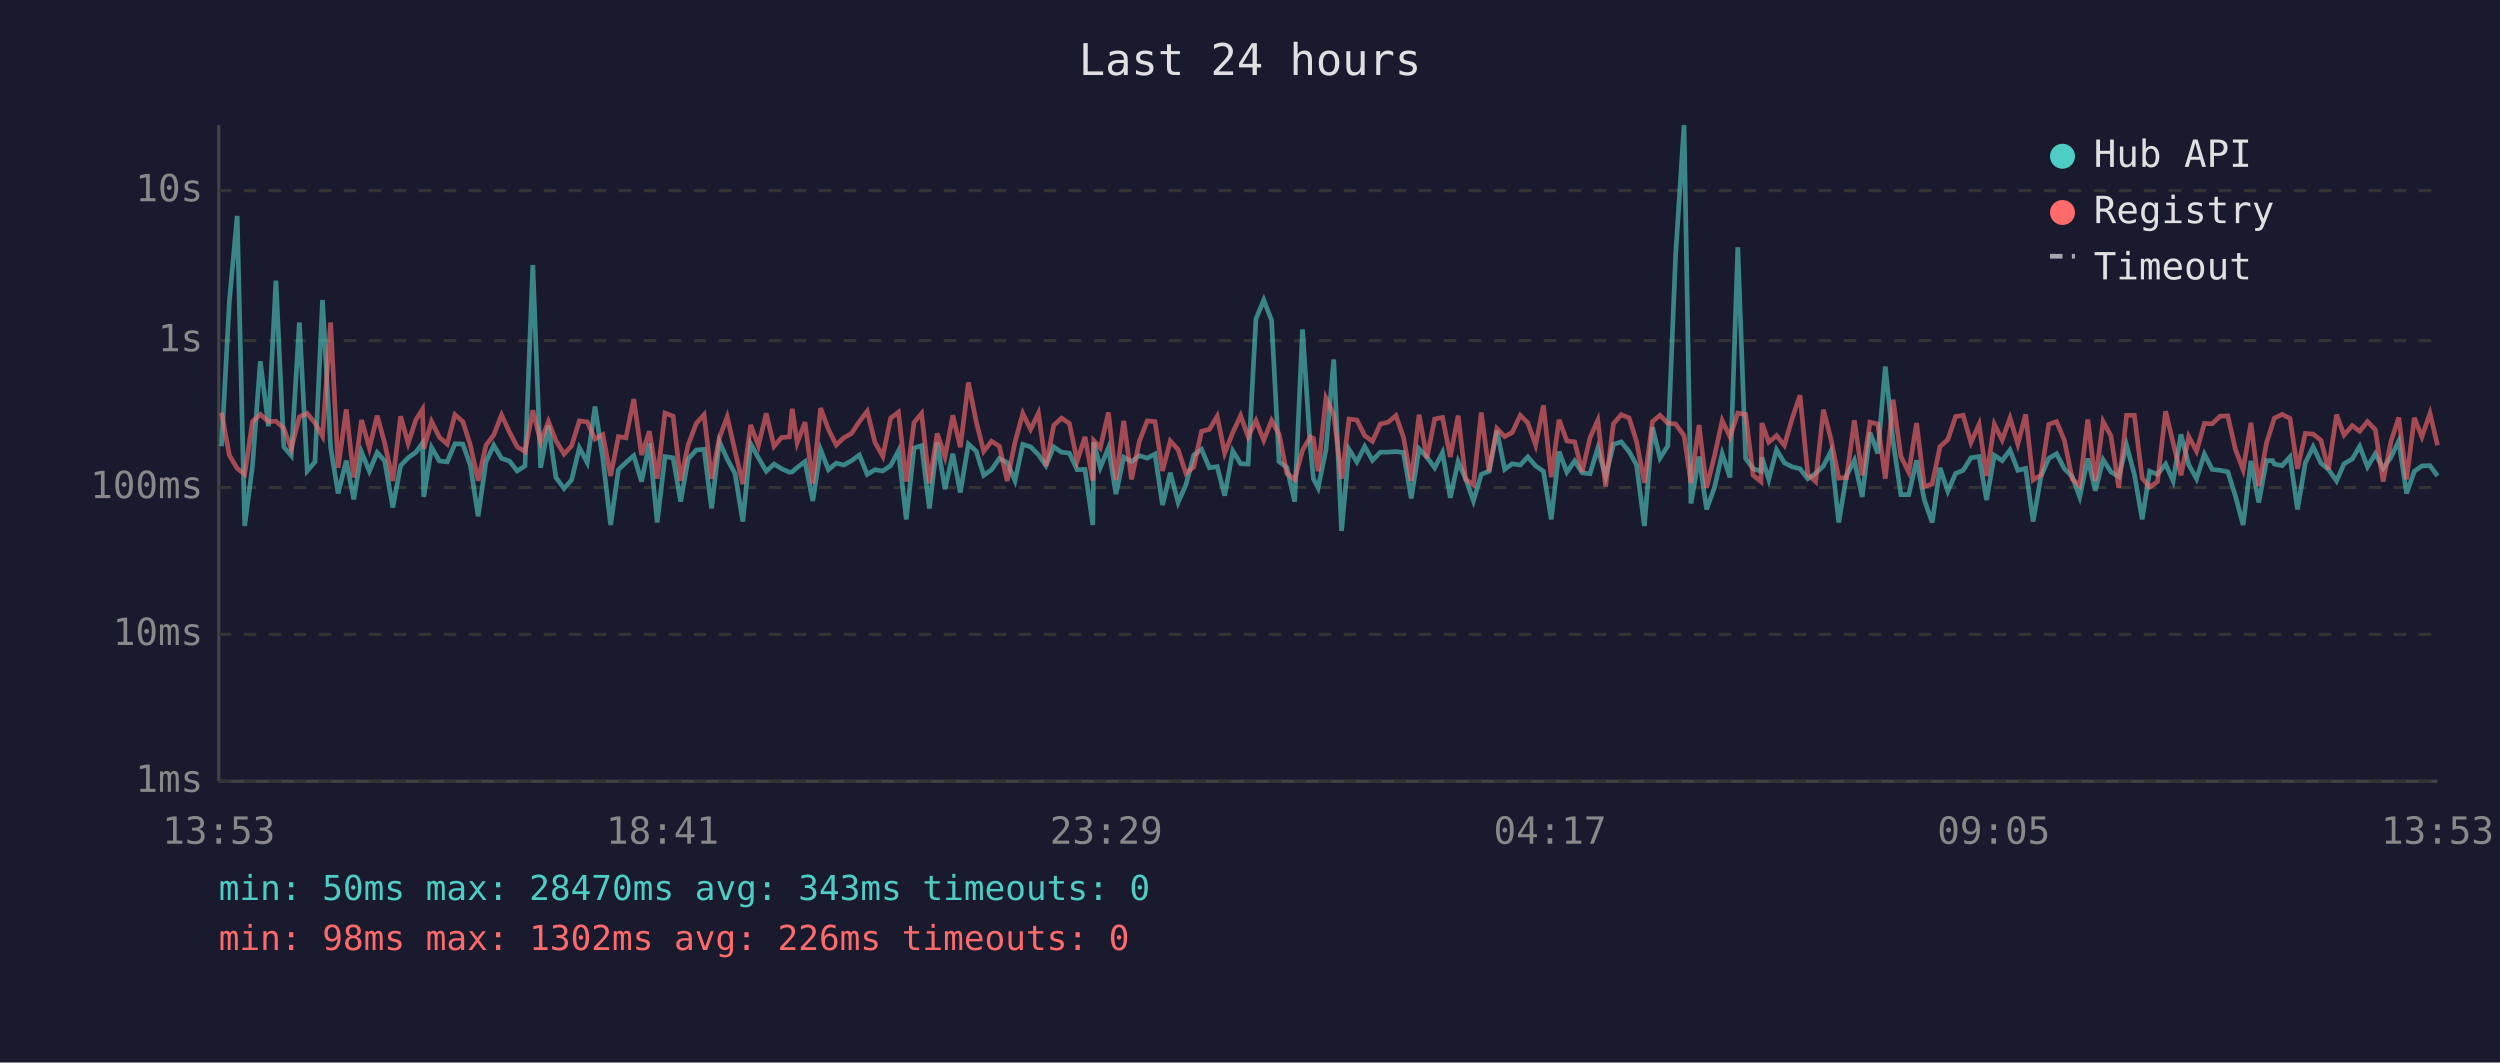
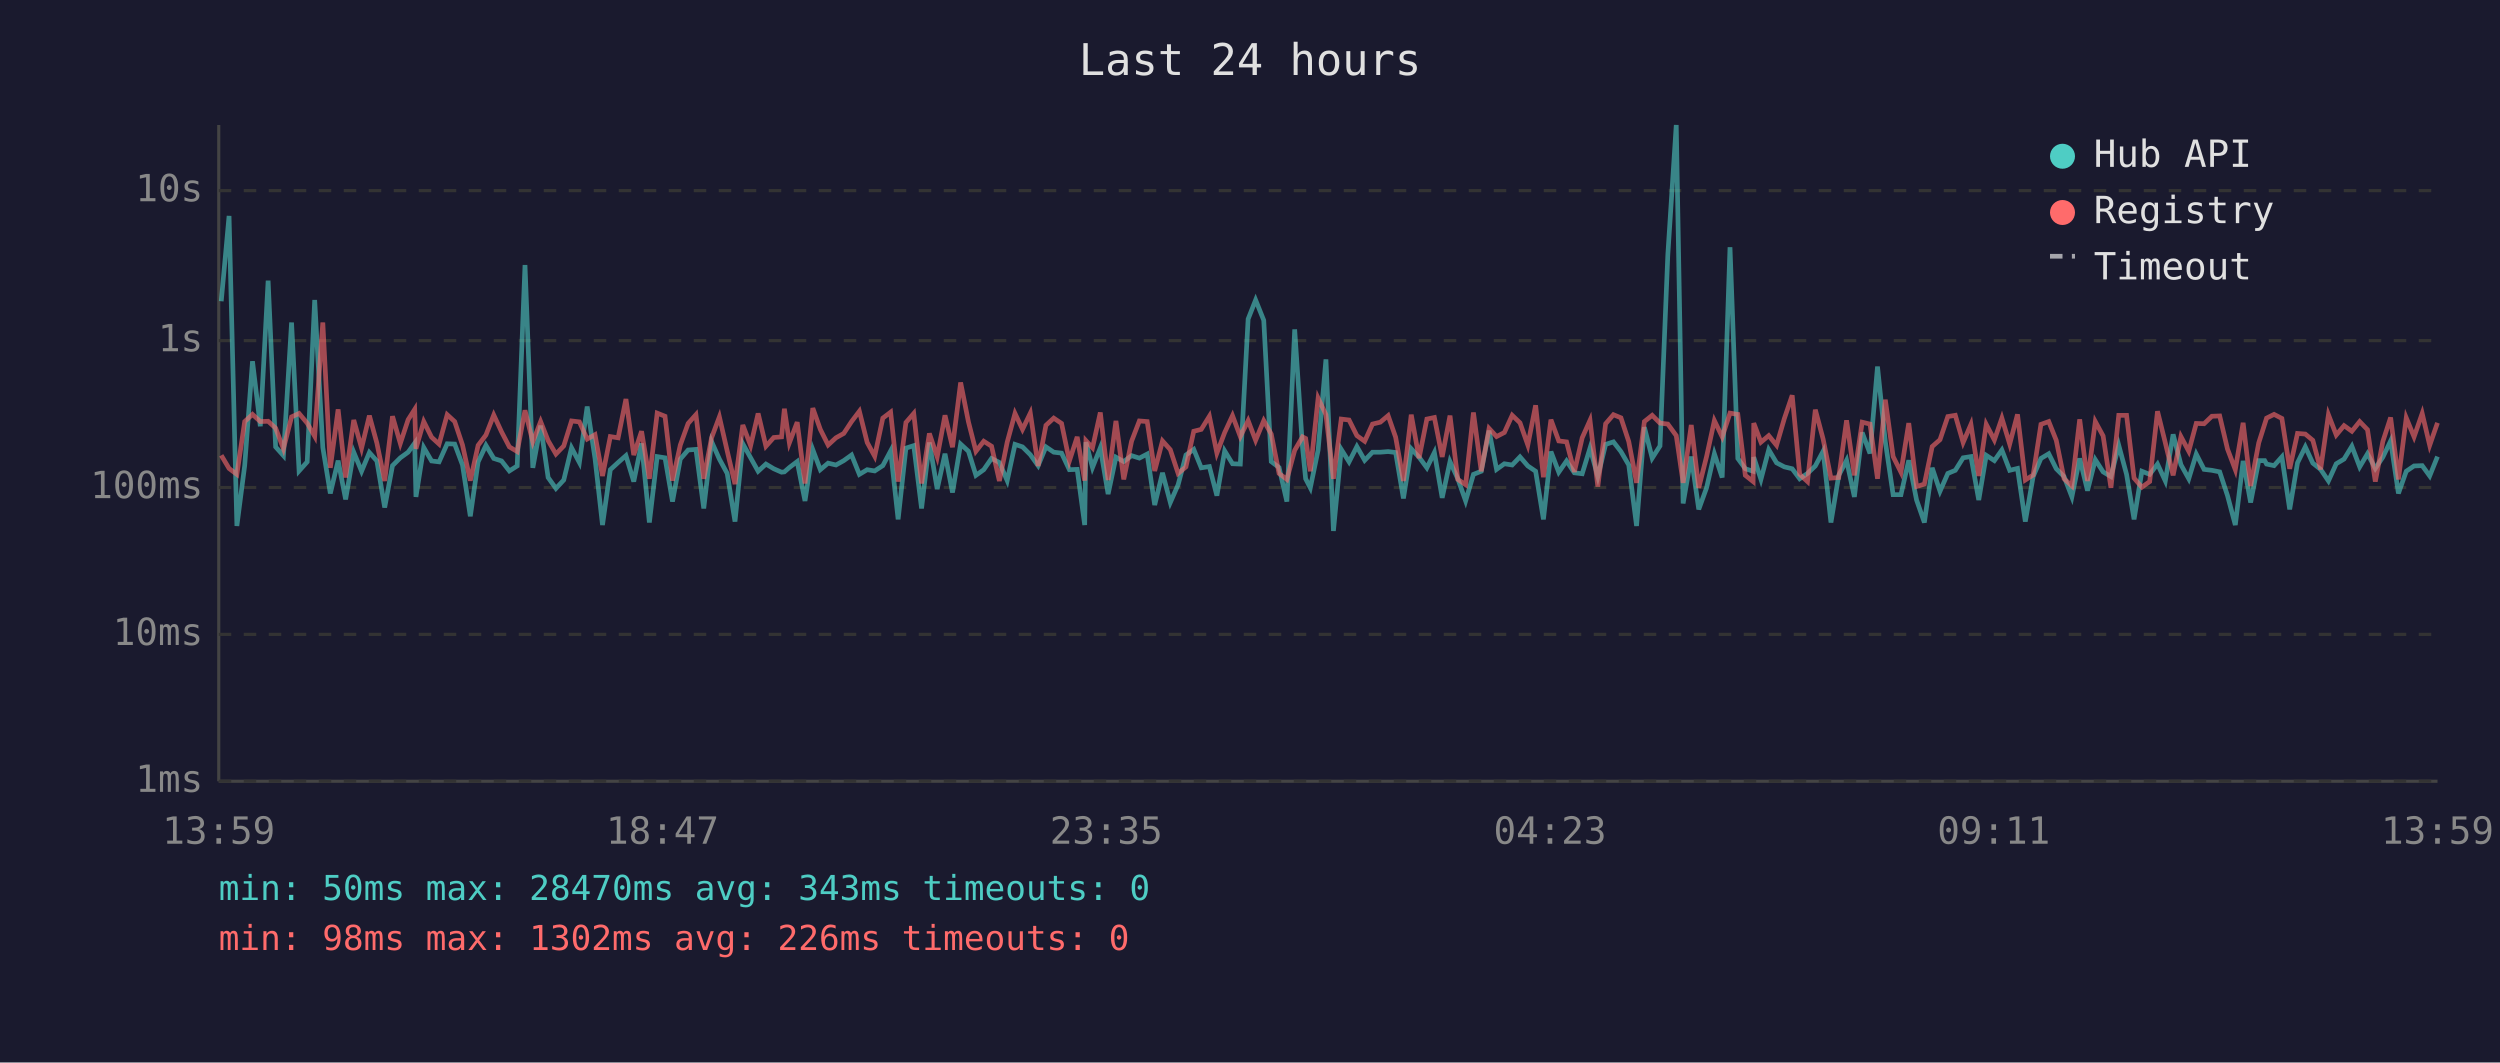
<svg xmlns="http://www.w3.org/2000/svg" viewBox="0 0 800 340" font-family="monospace" font-size="12">
  <rect width="800" height="340" fill="#1a1a2e" />
  <text x="400" y="24" fill="#e0e0e0" font-size="14" text-anchor="middle">Last 24 hours</text>
  <line x1="70" y1="40" x2="70" y2="250" stroke="#444" stroke-width="1" />
  <line x1="70" y1="250" x2="780" y2="250" stroke="#444" stroke-width="1" />
  <line x1="70" y1="250" x2="780" y2="250" stroke="#333" stroke-width="1" stroke-dasharray="4" />
  <text x="65" y="250" fill="#888" text-anchor="end" dominant-baseline="middle">1ms</text>
  <line x1="70" y1="203" x2="780" y2="203" stroke="#333" stroke-width="1" stroke-dasharray="4" />
  <text x="65" y="203" fill="#888" text-anchor="end" dominant-baseline="middle">10ms</text>
  <line x1="70" y1="156" x2="780" y2="156" stroke="#333" stroke-width="1" stroke-dasharray="4" />
  <text x="65" y="156" fill="#888" text-anchor="end" dominant-baseline="middle">100ms</text>
  <line x1="70" y1="109" x2="780" y2="109" stroke="#333" stroke-width="1" stroke-dasharray="4" />
  <text x="65" y="109" fill="#888" text-anchor="end" dominant-baseline="middle">1s</text>
  <line x1="70" y1="61" x2="780" y2="61" stroke="#333" stroke-width="1" stroke-dasharray="4" />
  <text x="65" y="61" fill="#888" text-anchor="end" dominant-baseline="middle">10s</text>
-   <text x="70" y="270" fill="#888" text-anchor="middle">13:53</text>
-   <text x="212" y="270" fill="#888" text-anchor="middle">18:41</text>
-   <text x="354" y="270" fill="#888" text-anchor="middle">23:29</text>
-   <text x="496" y="270" fill="#888" text-anchor="middle">04:17</text>
-   <text x="638" y="270" fill="#888" text-anchor="middle">09:05</text>
-   <text x="780" y="270" fill="#888" text-anchor="middle">13:53</text>
-   <polyline points="70.9,142.8 73.4,96.4 75.9,69.1 78.3,168.3 80.8,149.0 83.3,115.6 85.9,136.4 88.3,89.8 90.8,143.0 93.2,145.8 95.8,103.2 98.3,150.7 100.8,147.8 103.2,96.0 105.8,143.2 108.2,157.9 110.8,147.4 113.2,159.8 115.7,144.7 118.2,150.8 120.7,144.8 123.1,147.5 125.7,162.4 128.2,149.0 130.6,146.5 133.1,144.7 135.2,141.8 135.6,159.0 138.1,143.2 140.6,147.5 143.1,147.8 145.6,142.0 148.1,142.1 150.5,148.8 153.0,165.2 155.5,147.8 158.0,142.5 160.5,146.7 163.0,147.5 165.5,150.7 168.0,149.1 170.5,84.8 173.0,149.7 175.5,136.2 177.9,152.8 180.5,156.3 182.9,153.6 185.4,143.3 187.9,148.0 190.4,130.1 192.9,146.7 195.4,168.0 197.9,150.3 200.3,148.0 202.8,145.8 205.3,154.1 207.8,141.9 210.3,167.2 212.8,146.1 215.4,146.5 217.8,160.5 220.2,146.9 222.8,144.0 225.3,143.8 227.7,162.7 230.2,141.3 232.7,146.9 235.2,151.5 237.7,166.9 240.2,142.0 242.7,146.5 245.2,150.8 247.7,148.5 250.1,150.0 252.6,151.1 253.5,151.0 255.1,149.6 257.6,147.7 260.1,160.3 262.6,143.9 265.1,150.3 267.6,148.2 270.0,148.8 272.5,147.4 275.0,145.6 277.5,151.8 280.0,150.3 282.5,150.7 285.0,149.0 287.5,144.3 290.0,166.2 292.5,143.4 294.9,142.6 297.4,162.7 299.9,141.6 302.4,156.5 304.9,145.2 307.3,157.6 309.9,142.1 312.4,144.4 314.8,152.1 317.3,150.3 319.8,146.7 322.3,148.0 324.8,153.8 327.3,142.2 329.8,143.0 332.3,145.5 334.7,149.0 337.2,143.0 339.7,144.7 342.2,145.0 344.7,150.3 347.2,150.2 349.7,168.0 350.0,141.5 352.1,149.6 354.7,143.3 357.1,158.1 359.6,146.3 362.1,147.7 364.6,145.8 367.1,146.6 369.6,145.3 372.0,161.6 374.5,151.3 377.0,160.8 379.5,155.1 382.0,145.6 384.5,143.8 387.0,149.7 389.5,149.3 391.9,158.6 394.5,144.3 397.0,148.4 399.4,148.5 401.9,102.1 404.4,96.0 406.9,102.5 409.3,147.7 411.8,149.6 414.3,160.5 416.8,105.4 419.3,143.1 420.3,153.2 421.8,156.1 424.3,144.0 426.8,115.0 429.3,169.9 431.7,143.8 434.2,147.8 436.7,142.9 439.2,147.3 441.7,144.7 444.2,144.7 446.7,144.5 449.1,144.8 451.6,159.5 454.1,143.6 456.6,146.3 459.1,149.7 461.6,144.8 464.1,159.3 466.6,147.7 469.0,153.2 471.5,160.3 474.0,151.8 476.5,150.8 479.0,137.8 481.5,150.2 483.9,148.4 486.5,148.8 488.9,146.2 491.4,149.1 493.9,150.8 496.4,166.2 498.9,144.5 501.4,151.1 503.9,147.5 506.3,151.3 508.8,151.6 511.3,143.4 513.8,152.5 516.3,142.2 518.8,141.4 521.3,144.5 523.7,148.8 526.2,168.3 528.8,136.7 531.2,146.6 533.7,142.7 536.2,81.6 538.9,40.0 541.1,161.1 543.7,146.1 546.1,163.0 548.6,156.1 551.1,145.2 553.6,152.8 556.1,79.1 558.6,146.7 561.0,150.0 563.5,150.8 563.8,146.3 566.0,153.4 568.5,143.9 571.0,148.1 573.5,149.4 576.0,150.0 578.5,153.2 581.0,151.5 583.5,149.1 585.9,144.4 588.4,167.2 590.9,152.1 593.4,147.3 595.9,159.0 598.4,138.4 600.9,145.1 603.3,117.3 605.8,141.3 608.3,158.3 610.8,158.3 613.3,147.3 615.8,160.0 618.3,167.2 620.8,149.7 623.3,157.2 625.8,151.5 628.2,150.5 630.7,146.5 633.3,146.1 635.7,160.0 638.2,145.7 640.7,147.4 643.2,144.0 645.7,150.5 648.2,149.9 650.6,166.9 653.1,152.5 655.6,146.7 658.1,145.2 660.6,150.0 663.1,152.5 665.5,159.0 668.1,146.7 670.5,157.0 673.0,147.1 675.5,151.0 678.0,152.5 680.5,142.5 683.0,151.8 685.5,166.2 687.9,150.8 690.4,151.8 693.0,148.5 695.4,153.9 697.9,139.0 700.4,148.7 702.9,153.2 705.4,145.3 707.9,150.2 710.4,150.5 712.9,151.0 715.3,158.6 717.8,168.0 720.3,147.5 722.8,160.8 725.3,147.4 727.2,147.4 727.8,148.5 730.3,149.0 732.8,146.2 735.2,163.0 737.7,148.1 740.2,143.0 742.7,148.2 745.1,150.2 747.7,153.9 750.1,148.4 752.7,146.9 755.1,142.8 757.6,149.4 760.1,145.2 762.6,149.9 765.1,146.3 767.6,141.1 770.1,157.9 772.6,150.8 775.0,149.1 777.6,149.0 780.0,152.3" fill="none" stroke="#4ecdc4" stroke-width="1.5" opacity="0.6" />
-   <polyline points="70.9,132.1 73.4,145.7 75.9,149.9 78.3,151.8 80.8,134.9 83.3,132.6 85.9,134.9 88.3,134.8 90.8,137.0 93.2,143.6 95.8,133.4 98.3,132.3 100.8,135.4 103.2,139.6 105.8,103.2 108.2,149.7 110.8,131.0 113.2,152.8 115.7,134.4 118.2,143.4 120.7,133.0 123.1,141.8 125.7,153.9 128.2,133.2 130.6,141.9 133.1,134.3 135.2,131.0 135.6,143.6 138.1,134.9 140.6,139.9 143.1,142.1 145.6,132.7 148.1,134.9 150.5,142.4 153.0,153.8 155.5,142.5 158.0,139.2 160.5,132.8 163.0,138.2 165.5,143.0 168.0,144.5 170.5,131.3 173.0,141.4 175.5,134.9 177.9,141.0 180.5,145.3 182.9,142.7 185.4,134.7 187.9,135.0 190.4,140.5 192.9,139.1 195.4,152.3 197.9,139.7 200.3,140.1 202.8,127.7 205.3,145.6 207.8,138.0 210.3,153.2 212.8,132.2 215.4,133.2 217.8,153.8 220.2,142.4 222.8,135.5 225.3,132.7 227.7,153.2 230.2,140.1 232.7,133.4 235.2,144.3 237.7,154.9 240.2,136.0 242.7,142.6 245.2,132.3 247.7,142.8 250.1,140.0 252.6,139.8 253.5,130.8 255.1,141.7 257.6,135.1 260.1,154.7 262.6,130.6 265.1,137.4 267.6,142.4 270.0,140.1 272.5,138.7 275.0,134.9 277.5,131.6 280.0,141.6 282.5,146.0 285.0,133.8 287.5,131.9 290.0,154.1 292.5,135.2 294.9,132.3 297.4,154.7 299.9,138.7 302.4,146.2 304.9,132.9 307.3,143.1 309.9,122.4 312.4,135.0 314.8,144.4 317.3,141.2 319.8,142.8 322.3,153.9 324.8,141.5 327.3,132.3 329.8,137.4 332.3,132.2 334.7,149.1 337.2,136.1 339.7,133.8 342.2,135.5 344.7,147.5 347.2,139.8 349.7,153.8 350.0,141.0 352.1,143.3 354.7,132.0 357.1,153.6 359.6,134.7 362.1,153.4 364.6,141.2 367.1,134.7 369.6,134.9 372.0,150.7 374.5,141.1 377.0,143.9 379.5,151.5 382.0,149.4 384.5,138.0 387.0,137.4 389.5,133.2 391.9,145.0 394.5,138.4 397.0,133.0 399.4,139.7 401.9,134.6 404.4,140.9 406.9,134.6 409.3,138.9 411.8,151.5 414.3,153.4 416.8,144.1 419.3,139.8 420.3,140.3 421.8,150.8 424.3,127.4 426.8,132.7 429.3,153.2 431.7,134.1 434.2,134.4 436.7,139.4 439.2,141.2 441.7,135.7 444.2,135.1 446.7,133.0 449.1,139.9 451.6,153.9 454.1,132.7 456.6,146.6 459.1,134.1 461.6,133.6 464.1,146.2 466.6,133.0 469.0,153.4 471.5,155.1 474.0,132.0 476.5,150.8 479.0,137.1 481.5,139.7 483.9,138.4 486.5,132.9 488.9,135.3 491.4,142.4 493.9,129.7 496.4,152.7 498.9,134.3 501.4,141.1 503.9,141.4 506.3,151.0 508.8,140.1 511.3,134.5 513.8,155.7 516.3,135.6 518.8,132.7 521.3,133.7 523.7,141.3 526.2,154.5 528.8,134.9 531.2,132.9 533.7,135.4 536.2,135.7 538.9,139.4 541.1,154.5 543.7,136.0 546.1,156.1 548.6,146.1 551.1,134.6 553.6,139.8 556.1,132.2 558.6,132.6 561.0,152.1 563.5,154.1 563.8,135.4 566.0,141.5 568.5,139.4 571.0,142.5 573.5,133.9 576.0,126.5 578.5,151.8 581.0,154.1 583.5,131.1 585.9,140.5 588.4,153.0 590.9,152.8 593.4,134.5 595.9,152.1 598.4,135.1 600.9,135.7 603.3,153.2 605.8,127.9 608.3,146.1 610.8,151.1 613.3,135.4 615.8,155.7 618.3,154.9 620.8,142.9 623.3,140.7 625.8,133.3 628.2,132.9 630.7,141.6 633.3,135.8 635.7,152.3 638.2,135.8 640.7,140.8 643.2,133.8 645.7,142.1 648.2,132.6 650.6,153.6 653.1,152.0 655.6,135.8 658.1,134.9 660.6,140.9 663.1,153.2 665.5,155.5 668.1,134.2 670.5,153.9 673.0,134.9 675.5,139.5 678.0,156.1 680.5,132.9 683.0,132.9 685.5,153.0 687.9,155.9 690.4,154.1 693.0,131.6 695.4,141.7 697.9,152.1 700.4,139.7 702.9,144.4 705.4,135.5 707.9,135.6 710.4,133.2 712.9,133.1 715.3,143.7 717.8,150.3 720.3,135.3 722.8,155.5 725.3,141.7 727.2,135.7 727.8,133.8 730.3,132.6 732.8,133.9 735.2,150.0 737.7,138.7 740.2,138.9 742.7,140.9 745.1,150.2 747.7,132.7 750.1,139.2 752.7,136.2 755.1,138.0 757.6,134.9 760.1,137.5 762.6,154.1 765.1,141.3 767.6,133.6 770.1,153.4 772.6,133.7 775.0,139.8 777.6,132.3 780.0,142.5" fill="none" stroke="#ff6b6b" stroke-width="1.5" opacity="0.6" />
+   <text x="70" y="270" fill="#888" text-anchor="middle">13:59</text>
+   <text x="212" y="270" fill="#888" text-anchor="middle">18:47</text>
+   <text x="354" y="270" fill="#888" text-anchor="middle">23:35</text>
+   <text x="496" y="270" fill="#888" text-anchor="middle">04:23</text>
+   <text x="638" y="270" fill="#888" text-anchor="middle">09:11</text>
+   <text x="780" y="270" fill="#888" text-anchor="middle">13:59</text>
+   <polyline points="70.8,96.4 73.3,69.1 75.8,168.3 78.3,149.0 80.8,115.6 83.3,136.4 85.8,89.8 88.2,143.0 90.7,145.8 93.3,103.2 95.7,150.7 98.3,147.8 100.7,96.0 103.3,143.2 105.7,157.9 108.2,147.4 110.6,159.8 113.2,144.7 115.7,150.8 118.2,144.8 120.6,147.5 123.1,162.4 125.6,149.0 128.1,146.5 130.6,144.7 132.7,141.8 133.1,159.0 135.6,143.2 138.1,147.5 140.5,147.8 143.1,142.0 145.5,142.1 148.0,148.8 150.5,165.2 153.0,147.8 155.5,142.5 158.0,146.7 160.5,147.5 163.0,150.7 165.5,149.1 168.0,84.8 170.5,149.7 173.0,136.2 175.4,152.8 177.9,156.3 180.4,153.6 182.9,143.3 185.4,148.0 187.9,130.1 190.4,146.7 192.8,168.0 195.3,150.3 197.8,148.0 200.3,145.8 202.8,154.1 205.3,141.9 207.8,167.2 210.3,146.1 212.8,146.5 215.2,160.5 217.7,146.9 220.2,144.0 222.7,143.8 225.2,162.7 227.7,141.3 230.2,146.9 232.7,151.5 235.2,166.9 237.7,142.0 240.2,146.5 242.6,150.8 245.1,148.5 247.6,150.0 250.1,151.1 251.0,151.0 252.6,149.6 255.1,147.7 257.6,160.3 260.1,143.9 262.5,150.3 265.0,148.2 267.5,148.8 270.0,147.4 272.5,145.6 275.0,151.8 277.5,150.3 279.9,150.7 282.5,149.0 285.0,144.3 287.4,166.2 289.9,143.4 292.4,142.6 294.9,162.7 297.4,141.6 299.9,156.5 302.4,145.2 304.8,157.6 307.4,142.1 309.9,144.4 312.3,152.1 314.8,150.3 317.3,146.7 319.8,148.0 322.3,153.8 324.8,142.2 327.2,143.0 329.7,145.5 332.2,149.0 334.7,143.0 337.2,144.7 339.7,145.0 342.2,150.3 344.7,150.2 347.1,168.0 347.5,141.5 349.6,149.6 352.1,143.3 354.6,158.1 357.1,146.3 359.6,147.7 362.1,145.8 364.6,146.6 367.1,145.3 369.5,161.6 372.0,151.3 374.5,160.8 377.0,155.1 379.5,145.6 382.0,143.8 384.4,149.7 387.0,149.3 389.4,158.6 391.9,144.3 394.4,148.4 396.9,148.5 399.4,102.1 401.8,96.0 404.4,102.5 406.8,147.7 409.3,149.6 411.8,160.5 414.3,105.4 416.8,143.1 417.8,153.2 419.3,156.1 421.8,144.0 424.3,115.0 426.7,169.9 429.2,143.8 431.7,147.8 434.2,142.9 436.7,147.3 439.2,144.7 441.7,144.7 444.2,144.5 446.6,144.8 449.1,159.5 451.6,143.6 454.1,146.3 456.6,149.7 459.0,144.8 461.5,159.3 464.0,147.7 466.5,153.2 469.0,160.3 471.5,151.8 474.0,150.8 476.5,137.8 478.9,150.2 481.4,148.4 483.9,148.8 486.4,146.2 488.9,149.1 491.4,150.8 493.9,166.2 496.3,144.5 498.8,151.1 501.3,147.5 503.8,151.3 506.3,151.6 508.8,143.4 511.3,152.5 513.8,142.2 516.3,141.4 518.7,144.5 521.2,148.8 523.7,168.3 526.2,136.7 528.7,146.6 531.2,142.7 533.7,81.6 536.4,40.0 538.6,161.1 541.2,146.1 543.6,163.0 546.1,156.1 548.6,145.2 551.1,152.8 553.6,79.1 556.1,146.7 558.5,150.0 561.0,150.8 561.2,146.3 563.5,153.4 566.0,143.9 568.5,148.1 571.0,149.4 573.5,150.0 575.9,153.2 578.4,151.5 580.9,149.1 583.4,144.4 585.9,167.2 588.4,152.1 590.9,147.3 593.4,159.0 595.9,138.4 598.4,145.1 600.8,117.3 603.3,141.3 605.8,158.3 608.3,158.3 610.8,147.3 613.3,160.0 615.8,167.2 618.3,149.7 620.8,157.2 623.3,151.5 625.7,150.5 628.2,146.5 630.7,146.1 633.2,160.0 635.6,145.7 638.2,147.4 640.6,144.0 643.1,150.5 645.6,149.9 648.1,166.9 650.6,152.5 653.1,146.7 655.6,145.2 658.0,150.0 660.5,152.5 663.0,159.0 665.5,146.7 668.0,157.0 670.5,147.1 673.0,151.0 675.5,152.5 678.0,142.5 680.5,151.8 682.9,166.2 685.4,150.8 687.9,151.8 690.4,148.5 692.9,153.9 695.4,139.0 697.9,148.7 700.4,153.2 702.8,145.3 705.3,150.2 707.8,150.5 710.3,151.0 712.8,158.6 715.3,168.0 717.8,147.5 720.2,160.8 722.8,147.4 724.7,147.4 725.3,148.5 727.7,149.0 730.2,146.2 732.7,163.0 735.2,148.1 737.7,143.0 740.1,148.2 742.6,150.2 745.1,153.9 747.6,148.4 750.1,146.9 752.6,142.8 755.1,149.4 757.6,145.2 760.1,149.9 762.5,146.3 765.0,141.1 767.5,157.9 770.0,150.8 772.5,149.1 775.1,149.0 777.5,152.3 780.0,146.1" fill="none" stroke="#4ecdc4" stroke-width="1.5" opacity="0.6" />
+   <polyline points="70.8,145.7 73.3,149.9 75.8,151.8 78.3,134.9 80.8,132.6 83.3,134.9 85.8,134.8 88.2,137.0 90.7,143.6 93.3,133.4 95.7,132.3 98.3,135.4 100.7,139.6 103.3,103.2 105.7,149.7 108.2,131.0 110.6,152.8 113.2,134.4 115.7,143.4 118.2,133.0 120.6,141.8 123.1,153.9 125.6,133.2 128.1,141.9 130.6,134.3 132.7,131.0 133.1,143.6 135.6,134.9 138.1,139.9 140.5,142.1 143.1,132.7 145.5,134.9 148.0,142.4 150.5,153.8 153.0,142.5 155.5,139.2 158.0,132.8 160.5,138.2 163.0,143.0 165.5,144.5 168.0,131.3 170.5,141.4 173.0,134.9 175.4,141.0 177.9,145.3 180.4,142.7 182.9,134.7 185.4,135.0 187.9,140.5 190.4,139.1 192.8,152.3 195.3,139.7 197.8,140.1 200.3,127.7 202.8,145.6 205.3,138.0 207.8,153.2 210.3,132.2 212.8,133.2 215.2,153.8 217.7,142.4 220.2,135.5 222.7,132.7 225.2,153.2 227.7,140.1 230.2,133.4 232.7,144.3 235.2,154.9 237.7,136.0 240.2,142.6 242.6,132.3 245.1,142.8 247.6,140.0 250.1,139.8 251.0,130.8 252.6,141.7 255.1,135.1 257.6,154.7 260.1,130.6 262.5,137.4 265.0,142.4 267.5,140.1 270.0,138.7 272.5,134.9 275.0,131.6 277.5,141.6 279.9,146.0 282.5,133.8 285.0,131.9 287.4,154.1 289.9,135.2 292.4,132.3 294.9,154.7 297.4,138.7 299.9,146.2 302.4,132.9 304.8,143.1 307.4,122.4 309.9,135.0 312.3,144.4 314.8,141.2 317.3,142.8 319.8,153.9 322.3,141.5 324.8,132.3 327.2,137.4 329.7,132.2 332.2,149.1 334.7,136.1 337.2,133.8 339.7,135.5 342.2,147.5 344.7,139.8 347.1,153.8 347.5,141.0 349.6,143.3 352.1,132.0 354.6,153.6 357.1,134.7 359.6,153.4 362.1,141.2 364.6,134.7 367.1,134.9 369.5,150.7 372.0,141.1 374.5,143.9 377.0,151.5 379.5,149.4 382.0,138.0 384.4,137.4 387.0,133.2 389.4,145.0 391.9,138.4 394.4,133.0 396.9,139.7 399.4,134.6 401.8,140.9 404.4,134.6 406.8,138.9 409.3,151.5 411.8,153.4 414.3,144.1 416.8,139.8 417.8,140.3 419.3,150.8 421.8,127.4 424.3,132.7 426.7,153.2 429.2,134.1 431.7,134.4 434.2,139.4 436.7,141.2 439.2,135.7 441.7,135.1 444.2,133.0 446.6,139.9 449.1,153.9 451.6,132.7 454.1,146.6 456.6,134.1 459.0,133.6 461.5,146.2 464.0,133.0 466.5,153.4 469.0,155.1 471.5,132.0 474.0,150.8 476.5,137.1 478.9,139.7 481.4,138.4 483.9,132.9 486.4,135.3 488.9,142.4 491.4,129.7 493.9,152.7 496.3,134.3 498.8,141.1 501.3,141.4 503.8,151.0 506.3,140.1 508.8,134.5 511.3,155.7 513.8,135.6 516.3,132.7 518.7,133.7 521.2,141.3 523.7,154.5 526.2,134.9 528.7,132.9 531.2,135.4 533.7,135.7 536.4,139.4 538.6,154.5 541.2,136.0 543.6,156.1 546.1,146.1 548.6,134.6 551.1,139.8 553.6,132.2 556.1,132.6 558.5,152.1 561.0,154.1 561.2,135.4 563.5,141.5 566.0,139.4 568.5,142.5 571.0,133.9 573.5,126.5 575.9,151.8 578.4,154.1 580.9,131.1 583.4,140.5 585.9,153.0 588.4,152.8 590.9,134.5 593.4,152.1 595.9,135.1 598.4,135.7 600.8,153.2 603.3,127.9 605.8,146.1 608.3,151.1 610.8,135.4 613.3,155.7 615.8,154.9 618.3,142.9 620.8,140.7 623.3,133.3 625.7,132.9 628.2,141.6 630.7,135.8 633.2,152.3 635.6,135.8 638.2,140.8 640.6,133.8 643.1,142.1 645.6,132.6 648.1,153.6 650.6,152.0 653.1,135.8 655.6,134.9 658.0,140.9 660.5,153.2 663.0,155.5 665.5,134.2 668.0,153.9 670.5,134.9 673.0,139.5 675.5,156.1 678.0,132.9 680.5,132.9 682.9,153.0 685.4,155.9 687.9,154.1 690.4,131.6 692.9,141.7 695.4,152.1 697.9,139.7 700.4,144.4 702.8,135.5 705.3,135.6 707.8,133.2 710.3,133.1 712.8,143.7 715.3,150.3 717.8,135.3 720.2,155.5 722.8,141.7 724.7,135.7 725.3,133.8 727.7,132.6 730.2,133.9 732.7,150.0 735.2,138.7 737.7,138.9 740.1,140.9 742.6,150.2 745.1,132.7 747.6,139.2 750.1,136.2 752.6,138.0 755.1,134.9 757.6,137.5 760.1,154.1 762.5,141.3 765.0,133.6 767.5,153.4 770.0,133.7 772.5,139.8 775.1,132.3 777.5,142.5 780.0,135.3" fill="none" stroke="#ff6b6b" stroke-width="1.5" opacity="0.6" />
  <circle cx="660" cy="50" r="4" fill="#4ecdc4" />
  <text x="670" y="50" fill="#e0e0e0" dominant-baseline="middle">Hub API</text>
  <circle cx="660" cy="68" r="4" fill="#ff6b6b" />
  <text x="670" y="68" fill="#e0e0e0" dominant-baseline="middle">Registry</text>
  <line x1="656" y1="82" x2="664" y2="82" stroke="#e0e0e0" stroke-width="1.5" stroke-dasharray="4,3" opacity="0.7" />
  <text x="670" y="86" fill="#e0e0e0" dominant-baseline="middle">Timeout</text>
  <text x="70" y="288" fill="#4ecdc4" font-size="11">min: 50ms  max: 28470ms  avg: 343ms  timeouts: 0</text>
  <text x="70" y="304" fill="#ff6b6b" font-size="11">min: 98ms  max: 1302ms  avg: 226ms  timeouts: 0</text>
</svg>
